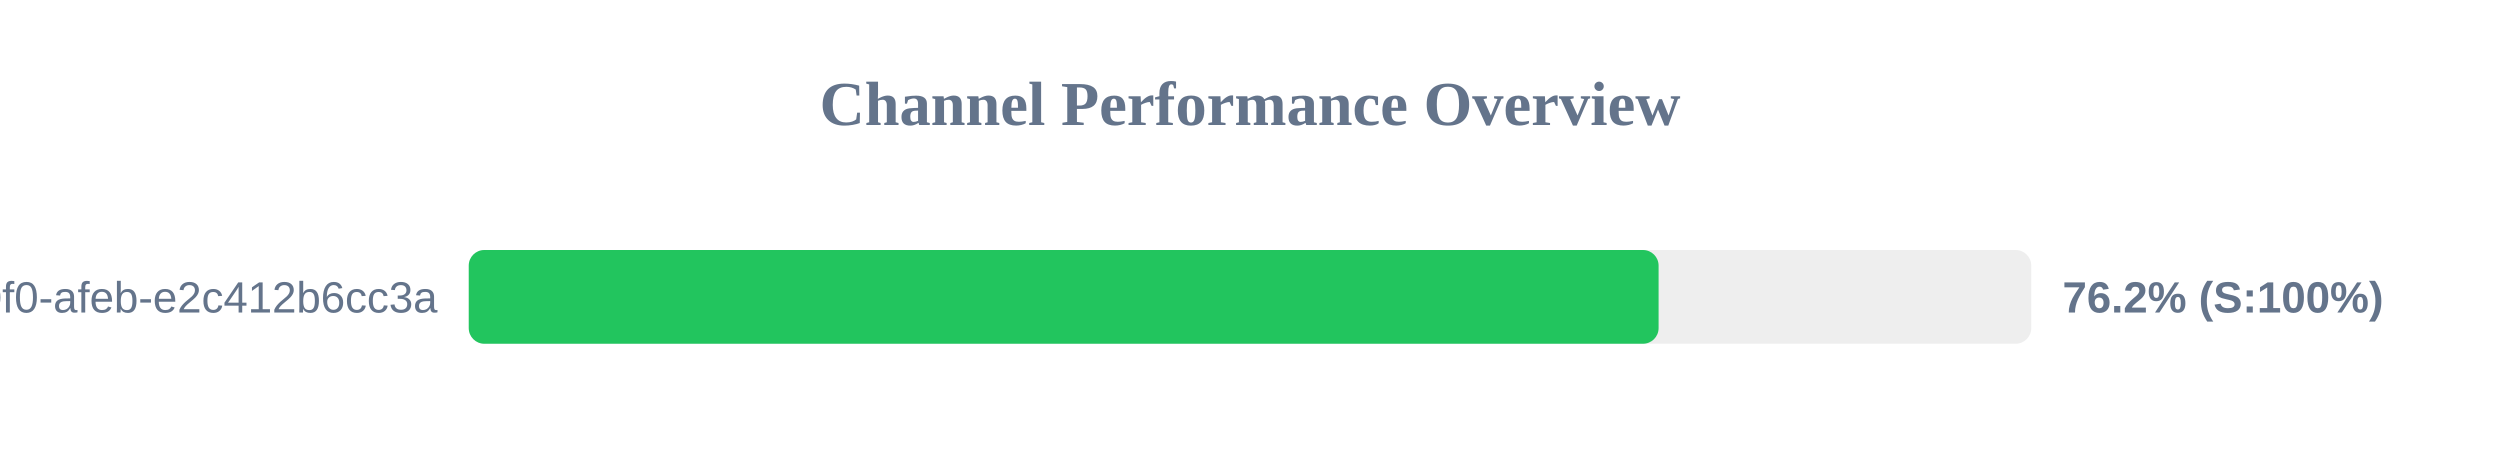
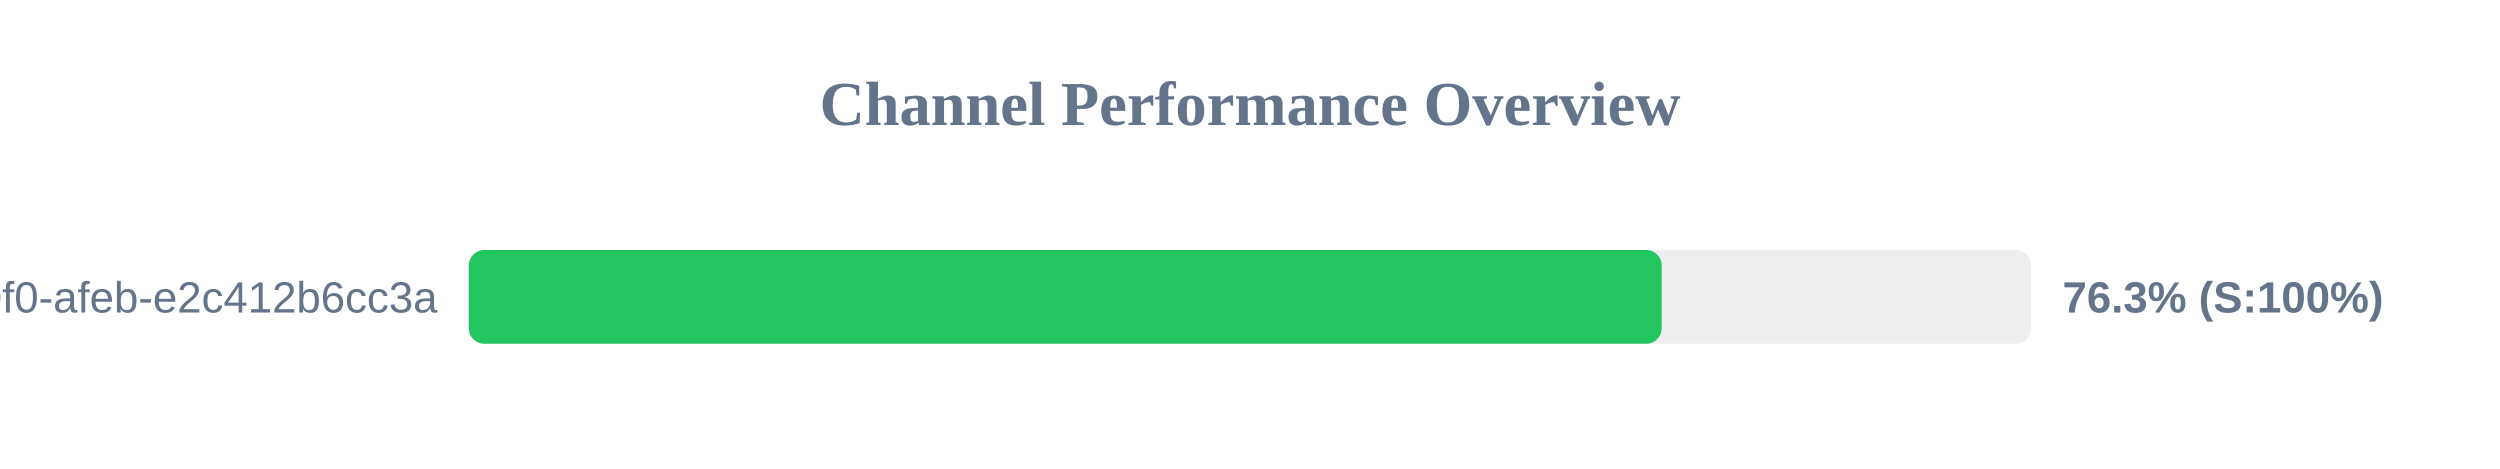
<svg xmlns="http://www.w3.org/2000/svg" width="800" height="150" version="1.1">
  <style>
        .row { font: 14px Arial; fill: #64748b; }
        .score { font: bold 14px Arial; fill: #64748b; }
    </style>
  <text x="400" y="40" text-anchor="middle" font-size="20px" font-weight="bold" fill="#64748b">Channel Performance Overview</text>
  <rect x="150" y="80" width="500" height="30" fill="#eee" rx="5" />
-   <rect x="150" y="80" width="380.75" height="30" fill="#22c55e" rx="5" />
+   <rect x="150" y="80" width="381.75" height="30" fill="#22c55e" rx="5" />
  <text x="140" y="100" text-anchor="end" class="row">?uuid=c6e02cd8-ce11-40f0-afeb-e2c412b6cc3a</text>
-   <text x="660" y="100" text-anchor="start" class="score">76.2% (S:100%)</text>
+   <text x="660" y="100" text-anchor="start" class="score">76.3% (S:100%)</text>
</svg>
